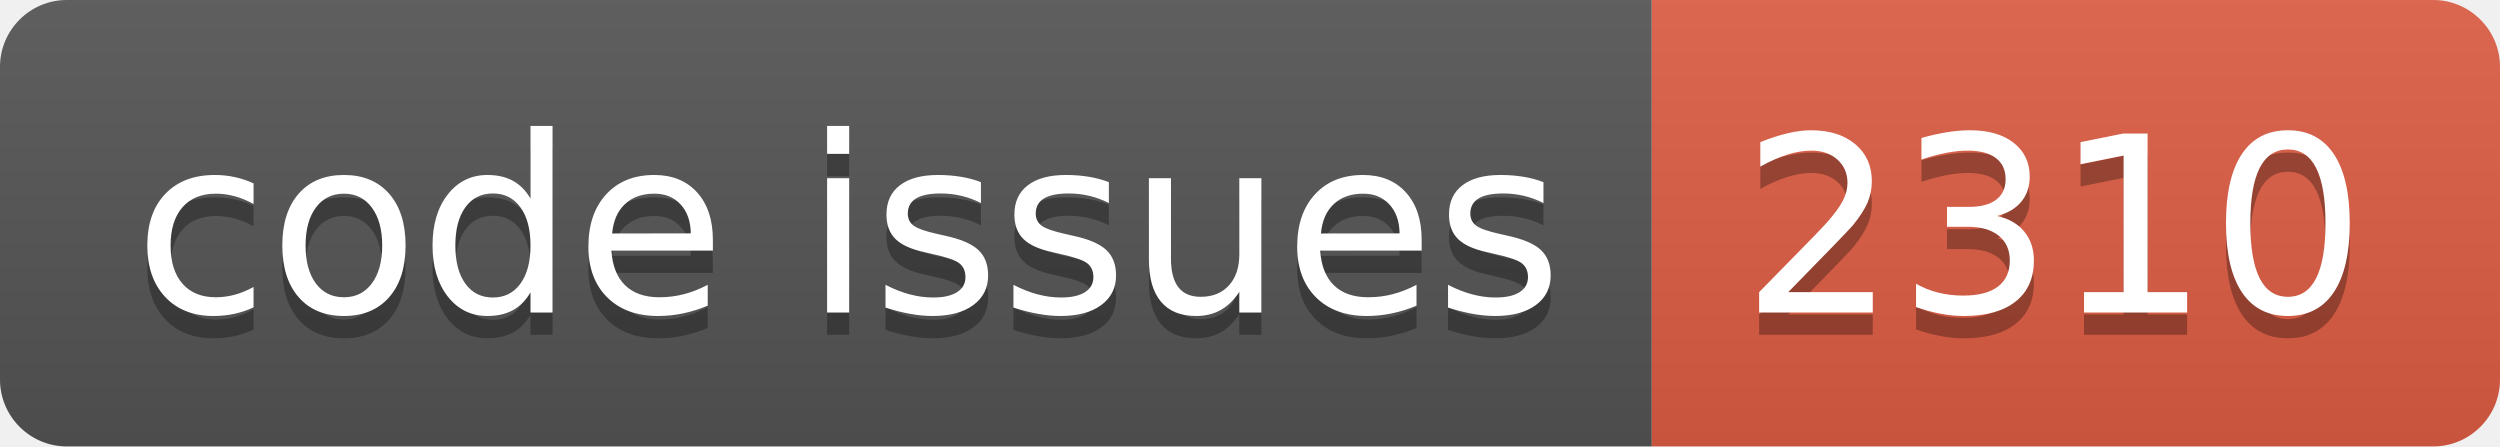
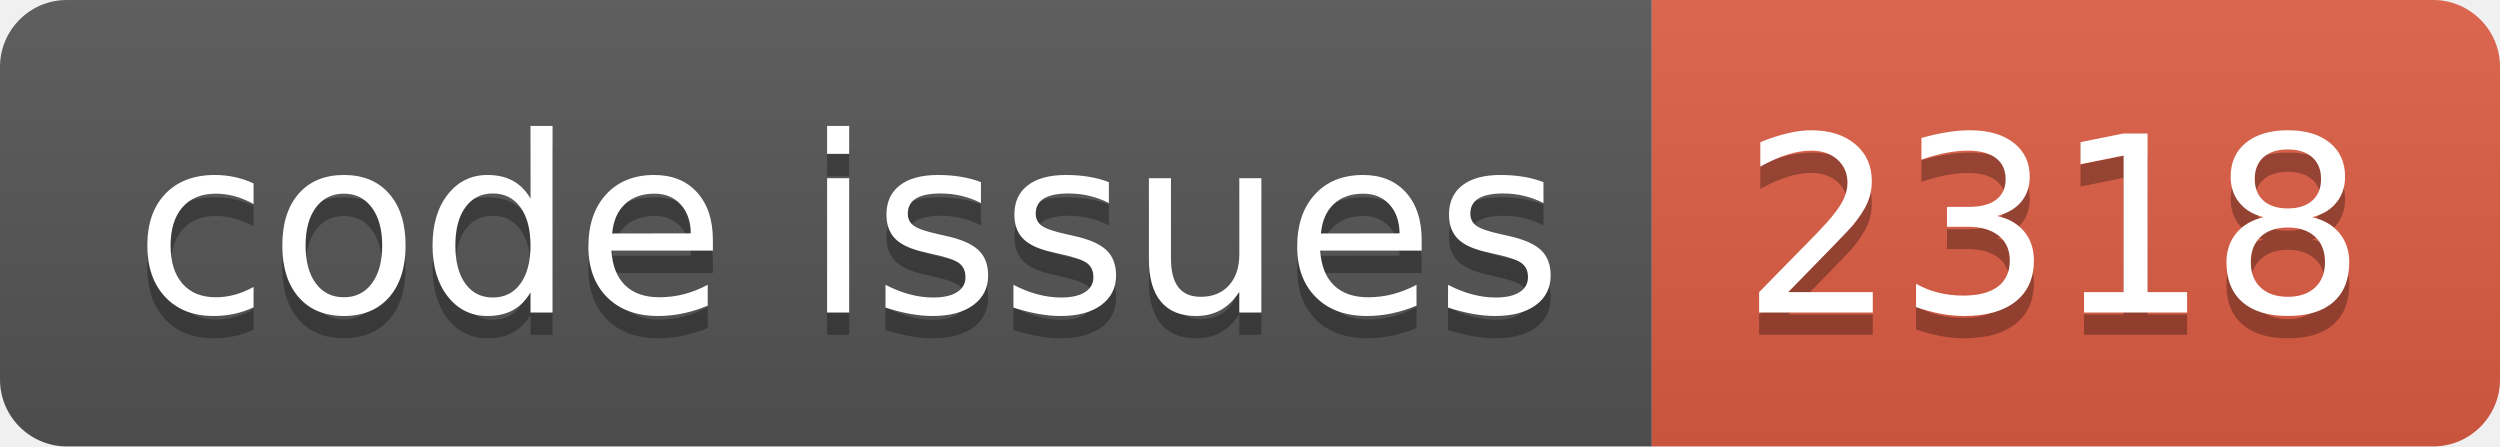
<svg xmlns="http://www.w3.org/2000/svg" width="112.0" height="20">
  <linearGradient id="smooth" x2="0" y2="100%">
    <stop offset="0" stop-color="#bbb" stop-opacity=".1" />
    <stop offset="1" stop-opacity=".1" />
  </linearGradient>
  <clipPath id="round">
    <rect width="112.0" height="20" rx="3" fill="#fff" />
  </clipPath>
  <g clip-path="url(#round)">
    <rect width="74.0" height="20" fill="#555" />
    <rect x="74.0" width="38.0" height="20" fill="#e05d44" />
    <rect width="112.0" height="20" fill="url(#smooth)" />
  </g>
  <g fill="#fff" text-anchor="middle" font-family="DejaVu Sans,Verdana,Geneva,sans-serif" font-size="110">
    <text x="380.0" y="150" fill="#010101" fill-opacity=".3" transform="scale(0.1)" textLength="640.0" lengthAdjust="spacing">code issues</text>
    <text x="380.0" y="140" transform="scale(0.1)" textLength="640.0" lengthAdjust="spacing">code issues</text>
-     <text x="920.0" y="150" fill="#010101" fill-opacity=".3" transform="scale(0.1)" textLength="280.0" lengthAdjust="spacing">2310</text>
-     <text x="920.0" y="140" transform="scale(0.1)" textLength="280.0" lengthAdjust="spacing">2310</text>
+     <text x="920.0" y="150" fill="#010101" fill-opacity=".3" transform="scale(0.1)" textLength="280.0" lengthAdjust="spacing">2318</text>
+     <text x="920.0" y="140" transform="scale(0.1)" textLength="280.0" lengthAdjust="spacing">2318</text>
  </g>
</svg>
